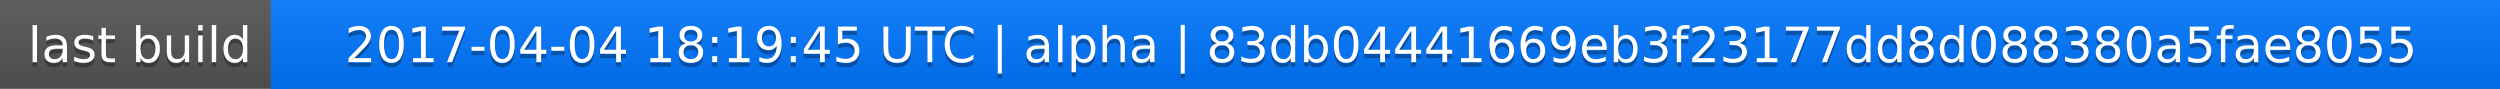
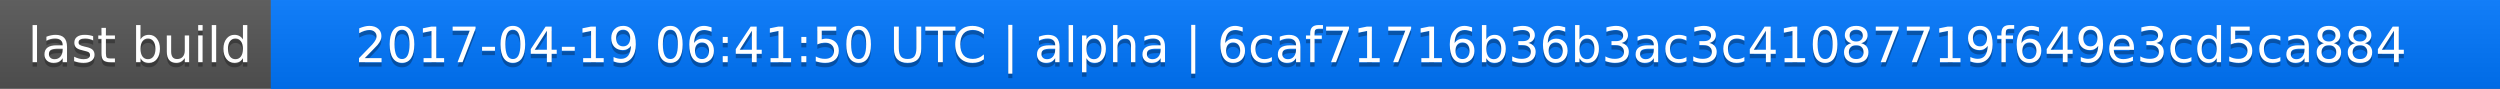
<svg xmlns="http://www.w3.org/2000/svg" width="563" height="20">
  <linearGradient id="a" x2="0" y2="100%">
    <stop offset="0" stop-color="#bbb" stop-opacity=".1" />
    <stop offset="1" stop-opacity=".1" />
  </linearGradient>
  <rect rx="0" width="563" height="20" fill="#555" />
  <rect rx="0" x="61" width="502" height="20" fill="#07f" />
  <path fill="#07f" d="M61 0h4v20h-4z" />
  <rect rx="0" width="563" height="20" fill="url(#a)" />
  <g fill="#fff" text-anchor="middle" font-family="DejaVu Sans,Verdana,Geneva,sans-serif" font-size="11">
    <text x="31.5" y="15" fill="#010101" fill-opacity=".3">last build</text>
    <text x="31.5" y="14">last build</text>
-     <text x="311" y="15" fill="#010101" fill-opacity=".3">2017-04-04 18:19:45 UTC | alpha | 83db04441669eb3f23177dd8d088380a5fae8055</text>
-     <text x="311" y="14">2017-04-04 18:19:45 UTC | alpha | 83db04441669eb3f23177dd8d088380a5fae8055</text>
+     <text x="311" y="15" fill="#010101" fill-opacity=".3">2017-04-19 06:41:50 UTC | alpha | 6caf71716b36b3ac3c41087719f649e3cd5ca884</text>
+     <text x="311" y="14">2017-04-19 06:41:50 UTC | alpha | 6caf71716b36b3ac3c41087719f649e3cd5ca884</text>
  </g>
</svg>
